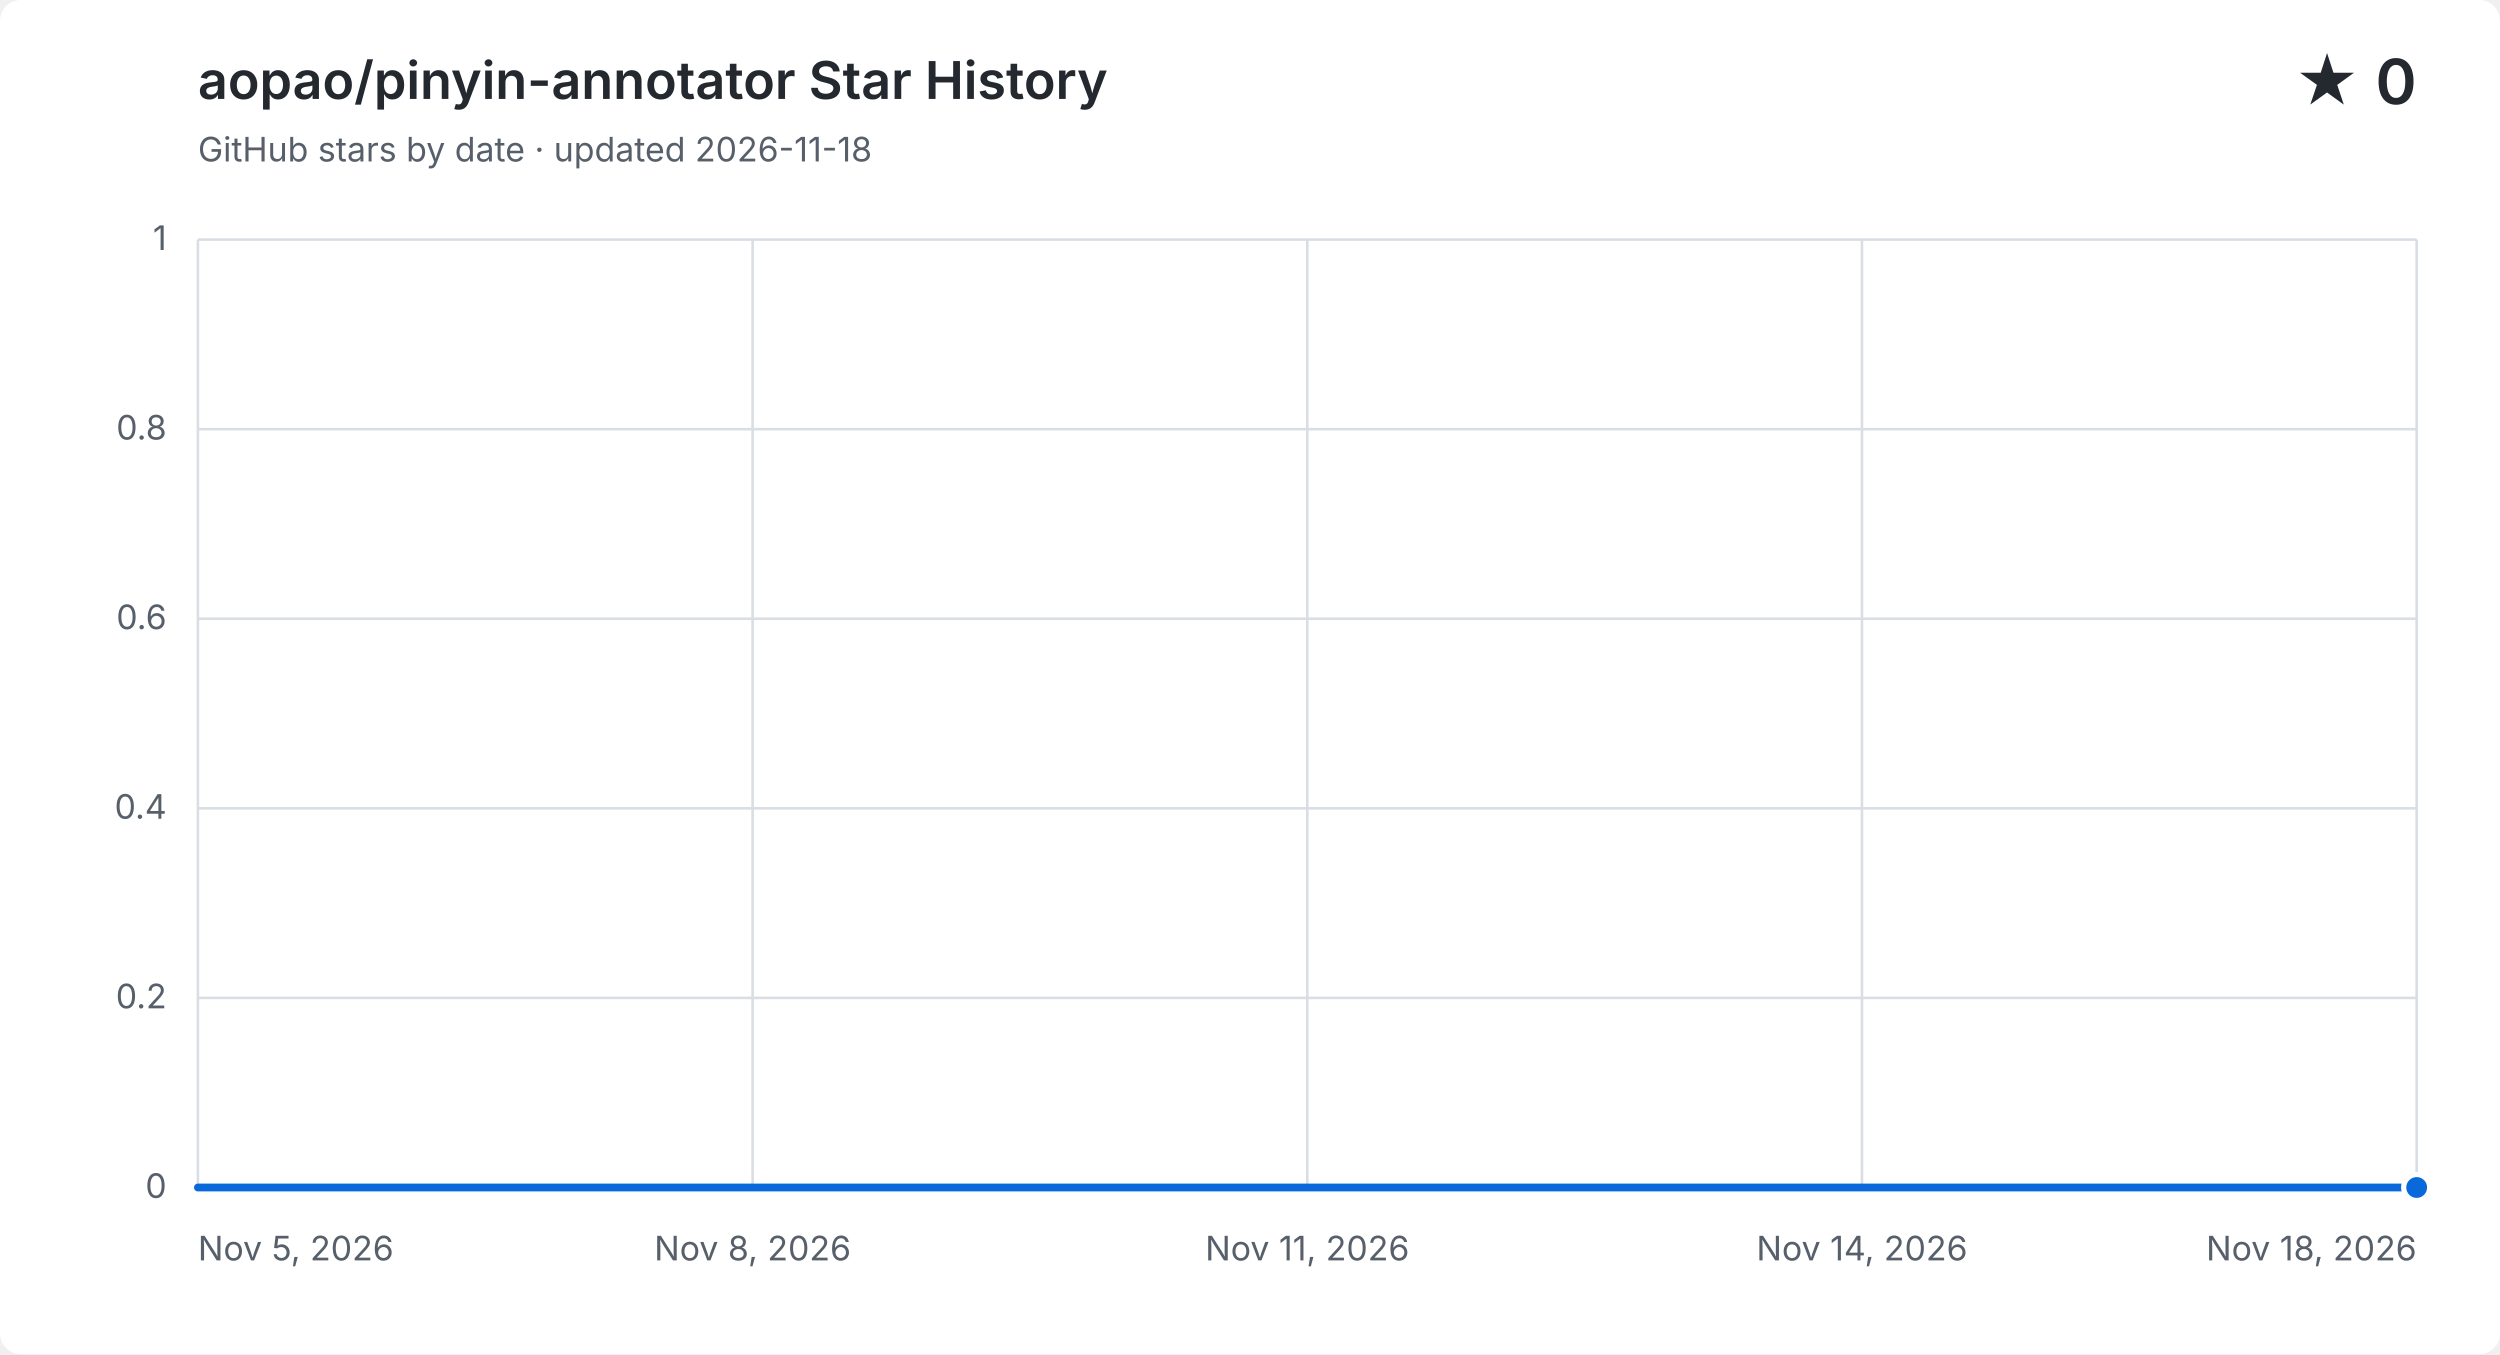
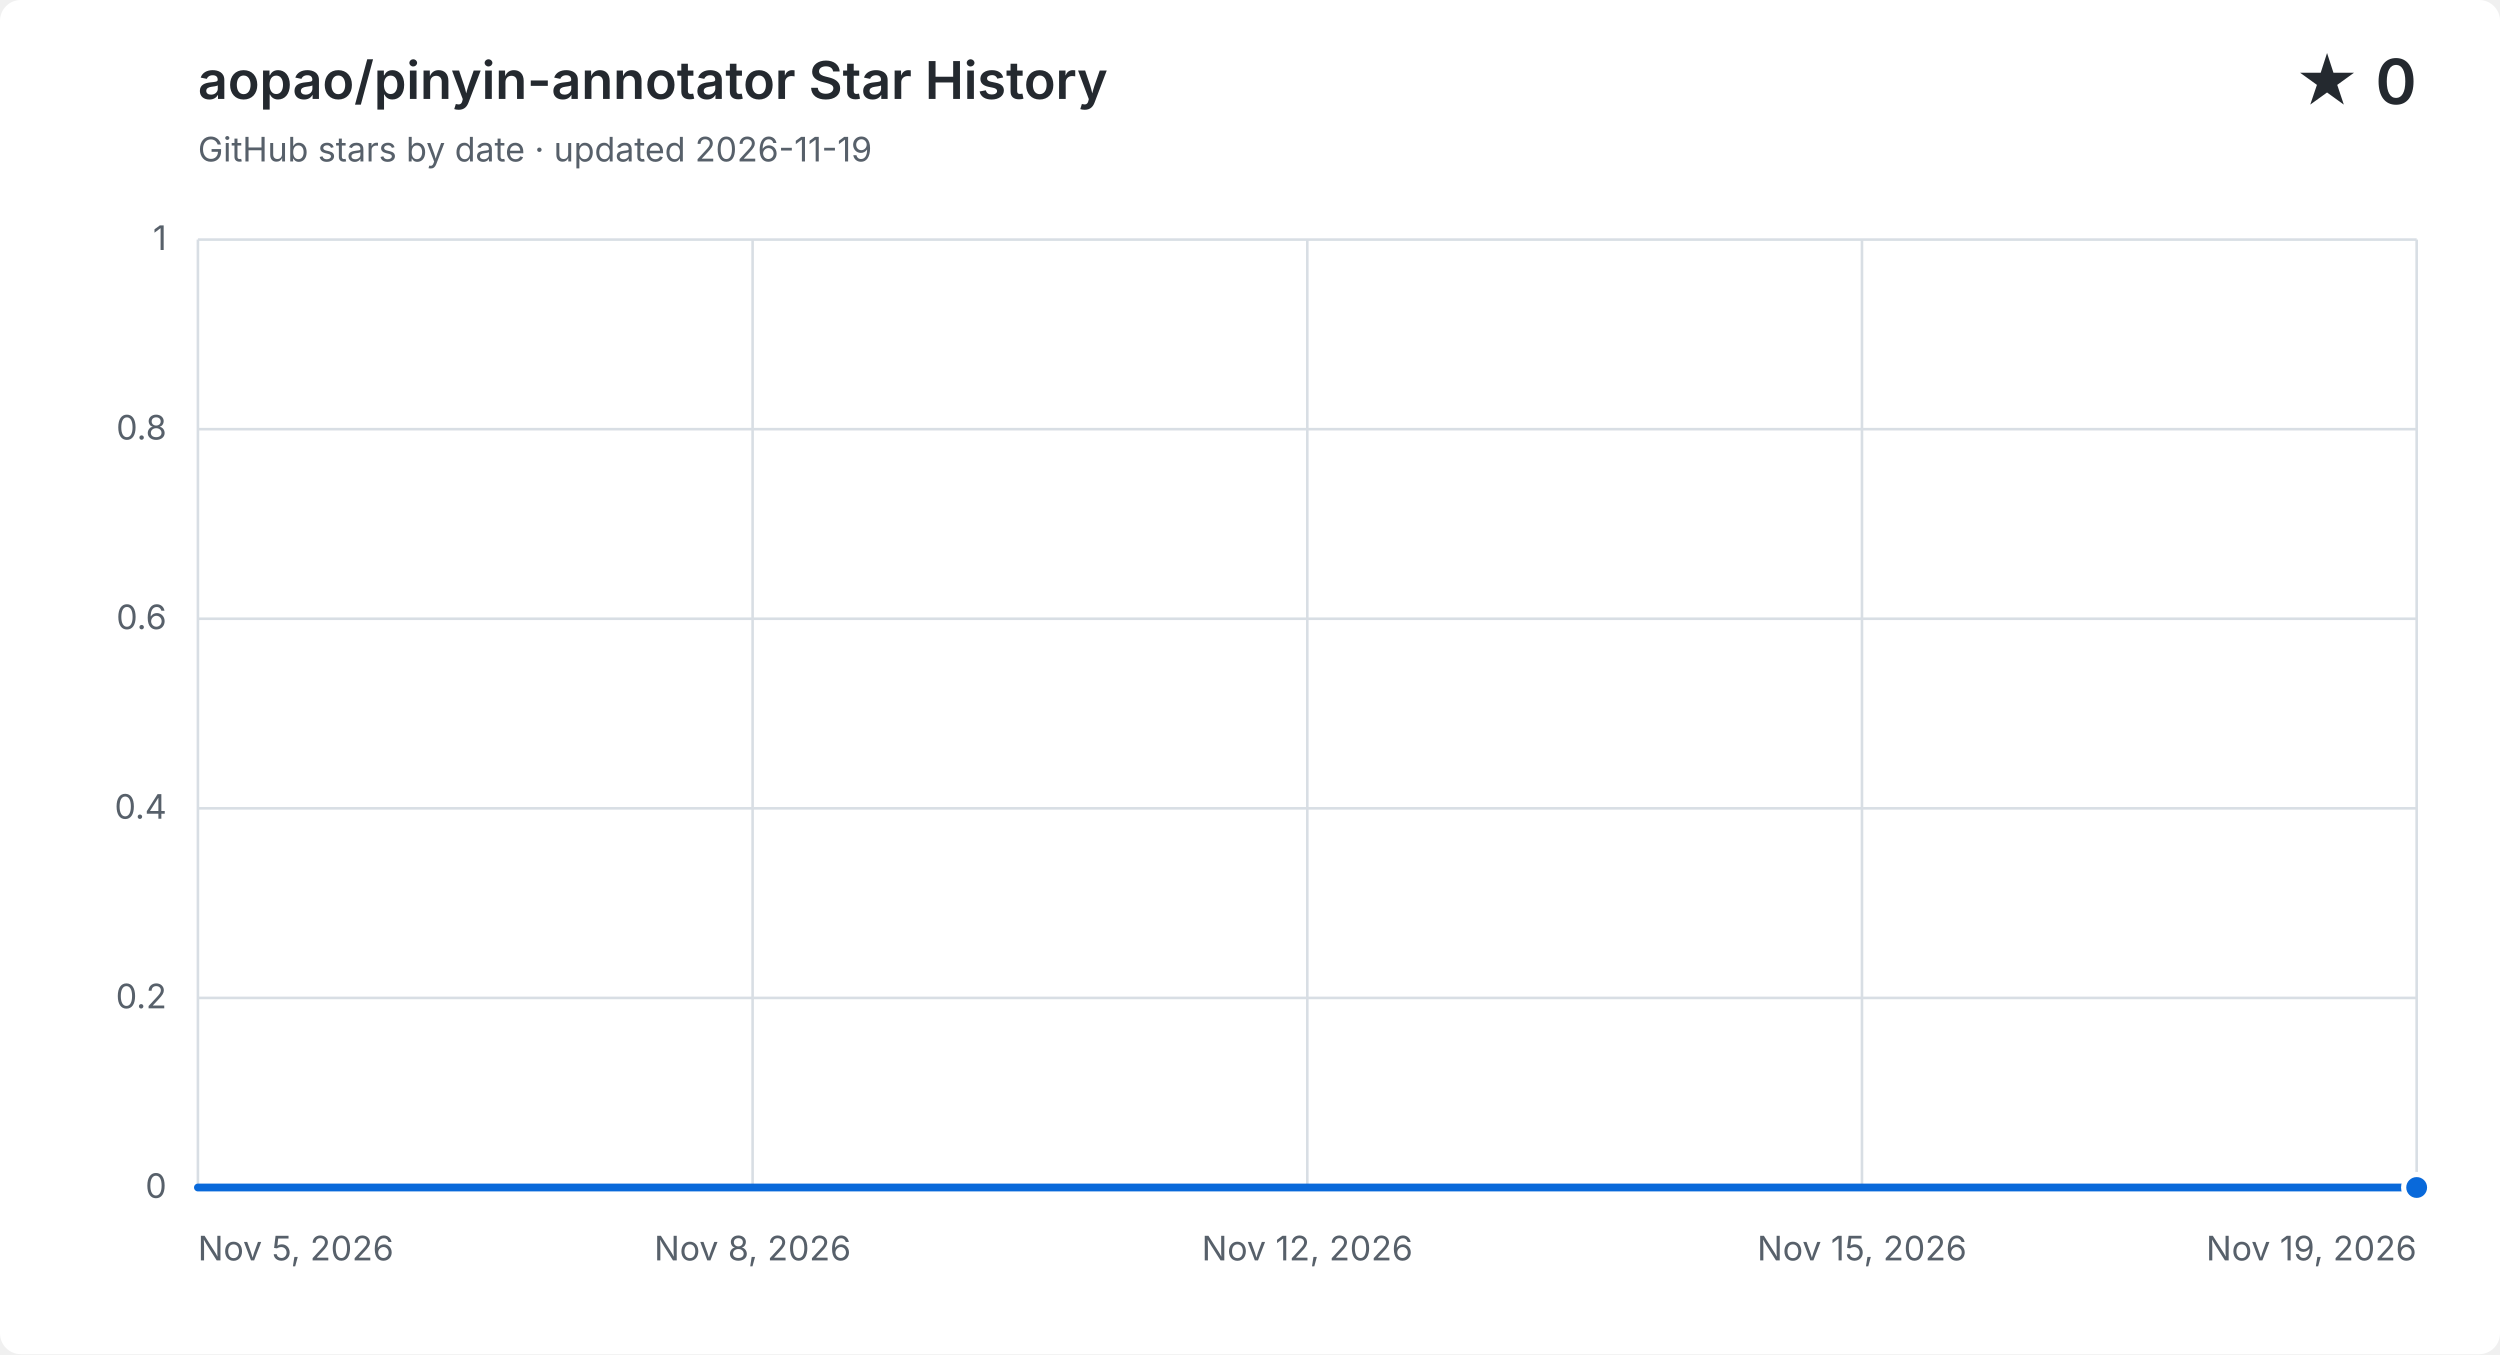
<svg xmlns="http://www.w3.org/2000/svg" width="960" height="520" viewBox="0 0 960 520" role="img" aria-labelledby="title description">
  <style>
    .background { fill: #ffffff; }
    .grid { fill: none; stroke: #d8dee4; stroke-width: 1; }
    .label, .subtitle { fill: #57606a; font: 13px -apple-system, BlinkMacSystemFont, "Segoe UI", sans-serif; }
    .heading, .value { fill: #24292f; font-family: -apple-system, BlinkMacSystemFont, "Segoe UI", sans-serif; }
    .heading { font-size: 20px; font-weight: 600; }
    .value { font-size: 24px; font-weight: 600; }
    .area { fill: #0969da; opacity: .12; }
    .line { fill: none; stroke: #0969da; stroke-linecap: round; stroke-linejoin: round; stroke-width: 3; }
    .point { fill: #0969da; stroke: #ffffff; stroke-width: 2; }
    @media (prefers-color-scheme: dark) {
      .background { fill: #0d1117; }
      .grid { stroke: #30363d; }
      .label, .subtitle { fill: #8b949e; }
      .heading, .value { fill: #f0f6fc; }
      .area { fill: #58a6ff; }
      .line { stroke: #58a6ff; }
      .point { fill: #58a6ff; stroke: #0d1117; }
    }
  </style>
  <rect class="background" width="960" height="520" rx="8" />
  <text class="heading" x="76" y="38">aopao/pinyin-annotator Star History</text>
-   <text class="subtitle" x="76" y="62">GitHub stars by date · updated 2026-11-18</text>
+   <text class="subtitle" x="76" y="62">GitHub stars by date · updated 2026-11-19</text>
  <text class="value" x="928" y="40" text-anchor="end">★ 0</text>
  <path class="grid" d="M 76 456.0 H 928" />
  <text class="label" x="64" y="460.0" text-anchor="end">0</text>
  <path class="grid" d="M 76 383.2 H 928" />
  <text class="label" x="64" y="387.2" text-anchor="end">0.2</text>
  <path class="grid" d="M 76 310.4 H 928" />
  <text class="label" x="64" y="314.4" text-anchor="end">0.4</text>
  <path class="grid" d="M 76 237.6 H 928" />
  <text class="label" x="64" y="241.6" text-anchor="end">0.6</text>
  <path class="grid" d="M 76 164.8 H 928" />
  <text class="label" x="64" y="168.8" text-anchor="end">0.8</text>
  <path class="grid" d="M 76 92.0 H 928" />
  <text class="label" x="64" y="96.0" text-anchor="end">1</text>
  <path class="grid" d="M 76.0 92 V 456" />
  <text class="label" x="76.0" y="484" text-anchor="start">Nov 5, 2026</text>
  <path class="grid" d="M 289.0 92 V 456" />
  <text class="label" x="289.0" y="484" text-anchor="middle">Nov 8, 2026</text>
  <path class="grid" d="M 502.0 92 V 456" />
-   <text class="label" x="502.0" y="484" text-anchor="middle">Nov 11, 2026</text>
+   <text class="label" x="502.0" y="484" text-anchor="middle">Nov 12, 2026</text>
  <path class="grid" d="M 715.0 92 V 456" />
-   <text class="label" x="715.0" y="484" text-anchor="middle">Nov 14, 2026</text>
+   <text class="label" x="715.0" y="484" text-anchor="middle">Nov 15, 2026</text>
  <path class="grid" d="M 928.0 92 V 456" />
-   <text class="label" x="928.0" y="484" text-anchor="end">Nov 18, 2026</text>
-   <path class="area" d="M 76.0 456.0 C 97.8 456.0, 119.7 456.0, 141.5 456.0 C 163.4 456.0, 185.2 456.0, 207.1 456.0 C 228.9 456.0, 250.8 456.0, 272.6 456.0 C 294.5 456.0, 316.3 456.0, 338.2 456.0 C 360.0 456.0, 381.8 456.0, 403.7 456.0 C 425.5 456.0, 447.4 456.0, 469.2 456.0 C 491.1 456.0, 512.9 456.0, 534.8 456.0 C 556.6 456.0, 578.5 456.0, 600.3 456.0 C 622.2 456.0, 644.0 456.0, 665.8 456.0 C 687.7 456.0, 709.5 456.0, 731.4 456.0 C 753.2 456.0, 775.1 456.0, 796.9 456.0 C 818.8 456.0, 840.6 456.0, 862.5 456.0 C 884.3 456.0, 906.2 456.0, 928.0 456.0 V 456 H 76.0 Z" />
-   <path class="line" d="M 76.0 456.0 C 97.8 456.0, 119.7 456.0, 141.5 456.0 C 163.4 456.0, 185.2 456.0, 207.1 456.0 C 228.9 456.0, 250.8 456.0, 272.6 456.0 C 294.5 456.0, 316.3 456.0, 338.2 456.0 C 360.0 456.0, 381.8 456.0, 403.7 456.0 C 425.5 456.0, 447.4 456.0, 469.2 456.0 C 491.1 456.0, 512.9 456.0, 534.8 456.0 C 556.6 456.0, 578.5 456.0, 600.3 456.0 C 622.2 456.0, 644.0 456.0, 665.8 456.0 C 687.7 456.0, 709.5 456.0, 731.4 456.0 C 753.2 456.0, 775.1 456.0, 796.9 456.0 C 818.8 456.0, 840.6 456.0, 862.5 456.0 C 884.3 456.0, 906.2 456.0, 928.0 456.0" />
+   <text class="label" x="928.0" y="484" text-anchor="end">Nov 19, 2026</text>
+   <path class="area" d="M 76.0 456.0 C 96.3 456.0, 116.6 456.0, 136.9 456.0 C 157.1 456.0, 177.4 456.0, 197.7 456.0 C 218.0 456.0, 238.3 456.0, 258.6 456.0 C 278.9 456.0, 299.1 456.0, 319.4 456.0 C 339.7 456.0, 360.0 456.0, 380.3 456.0 C 400.6 456.0, 420.9 456.0, 441.1 456.0 C 461.4 456.0, 481.7 456.0, 502.0 456.0 C 522.3 456.0, 542.6 456.0, 562.9 456.0 C 583.1 456.0, 603.4 456.0, 623.7 456.0 C 644.0 456.0, 664.3 456.0, 684.6 456.0 C 704.9 456.0, 725.1 456.0, 745.4 456.0 C 765.7 456.0, 786.0 456.0, 806.3 456.0 C 826.6 456.0, 846.9 456.0, 867.1 456.0 C 887.4 456.0, 907.7 456.0, 928.0 456.0 V 456 H 76.0 Z" />
+   <path class="line" d="M 76.0 456.0 C 96.3 456.0, 116.6 456.0, 136.9 456.0 C 157.1 456.0, 177.4 456.0, 197.7 456.0 C 218.0 456.0, 238.3 456.0, 258.6 456.0 C 278.9 456.0, 299.1 456.0, 319.4 456.0 C 339.7 456.0, 360.0 456.0, 380.3 456.0 C 400.6 456.0, 420.9 456.0, 441.1 456.0 C 461.4 456.0, 481.7 456.0, 502.0 456.0 C 522.3 456.0, 542.6 456.0, 562.9 456.0 C 583.1 456.0, 603.4 456.0, 623.7 456.0 C 644.0 456.0, 664.3 456.0, 684.6 456.0 C 704.9 456.0, 725.1 456.0, 745.4 456.0 C 765.7 456.0, 786.0 456.0, 806.3 456.0 C 826.6 456.0, 846.9 456.0, 867.1 456.0 C 887.4 456.0, 907.7 456.0, 928.0 456.0" />
  <circle class="point" cx="928.0" cy="456.0" r="5" />
</svg>
